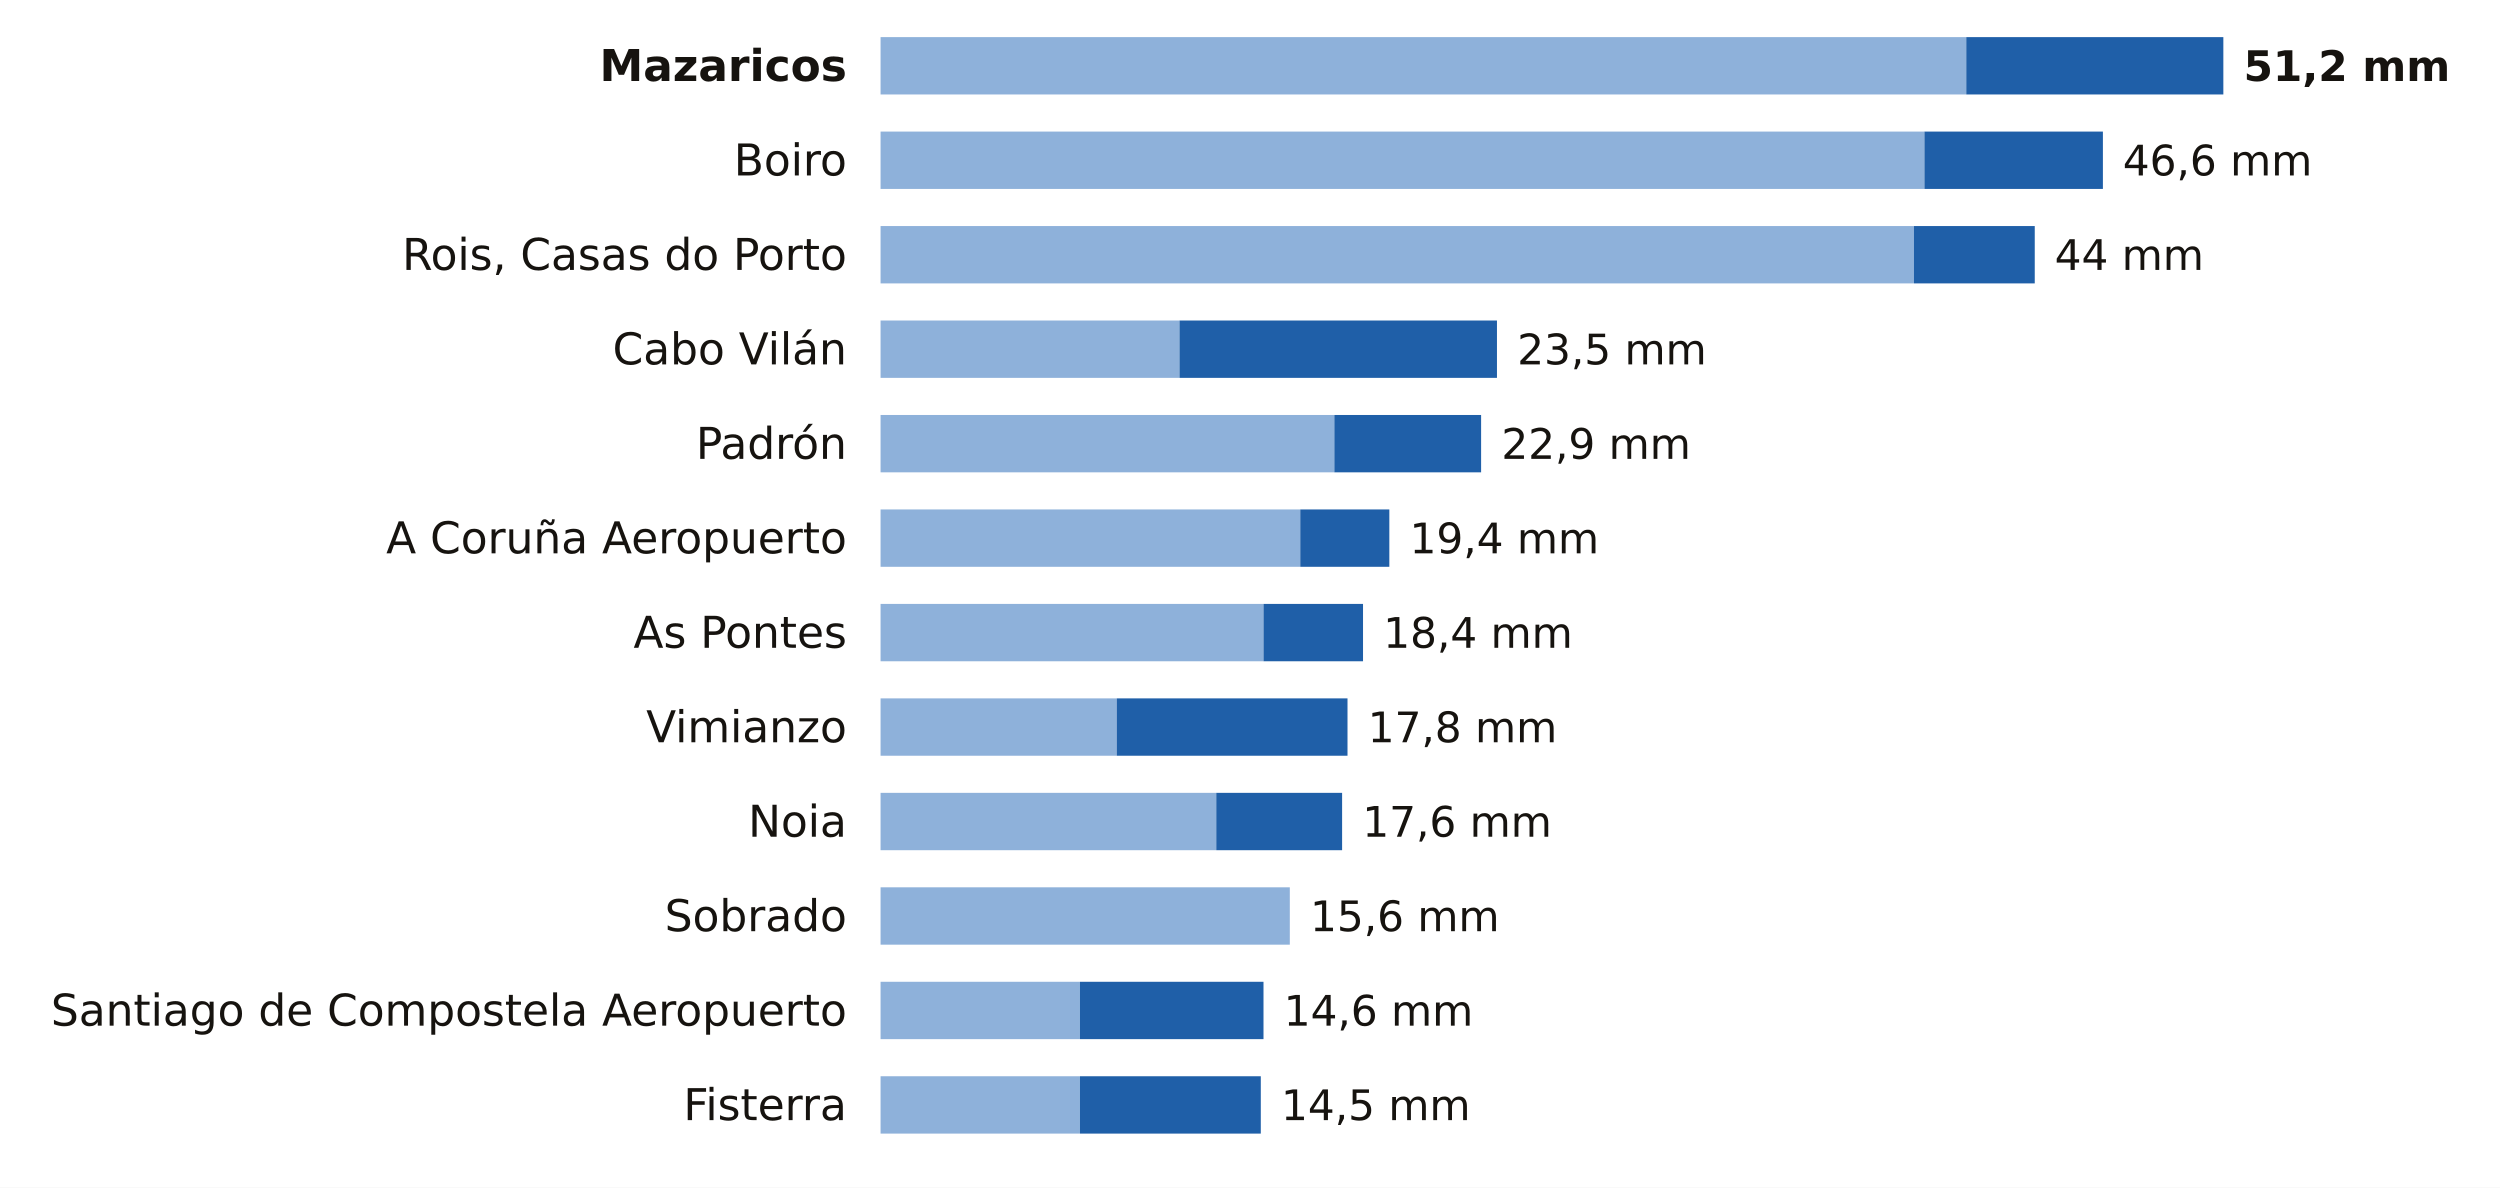
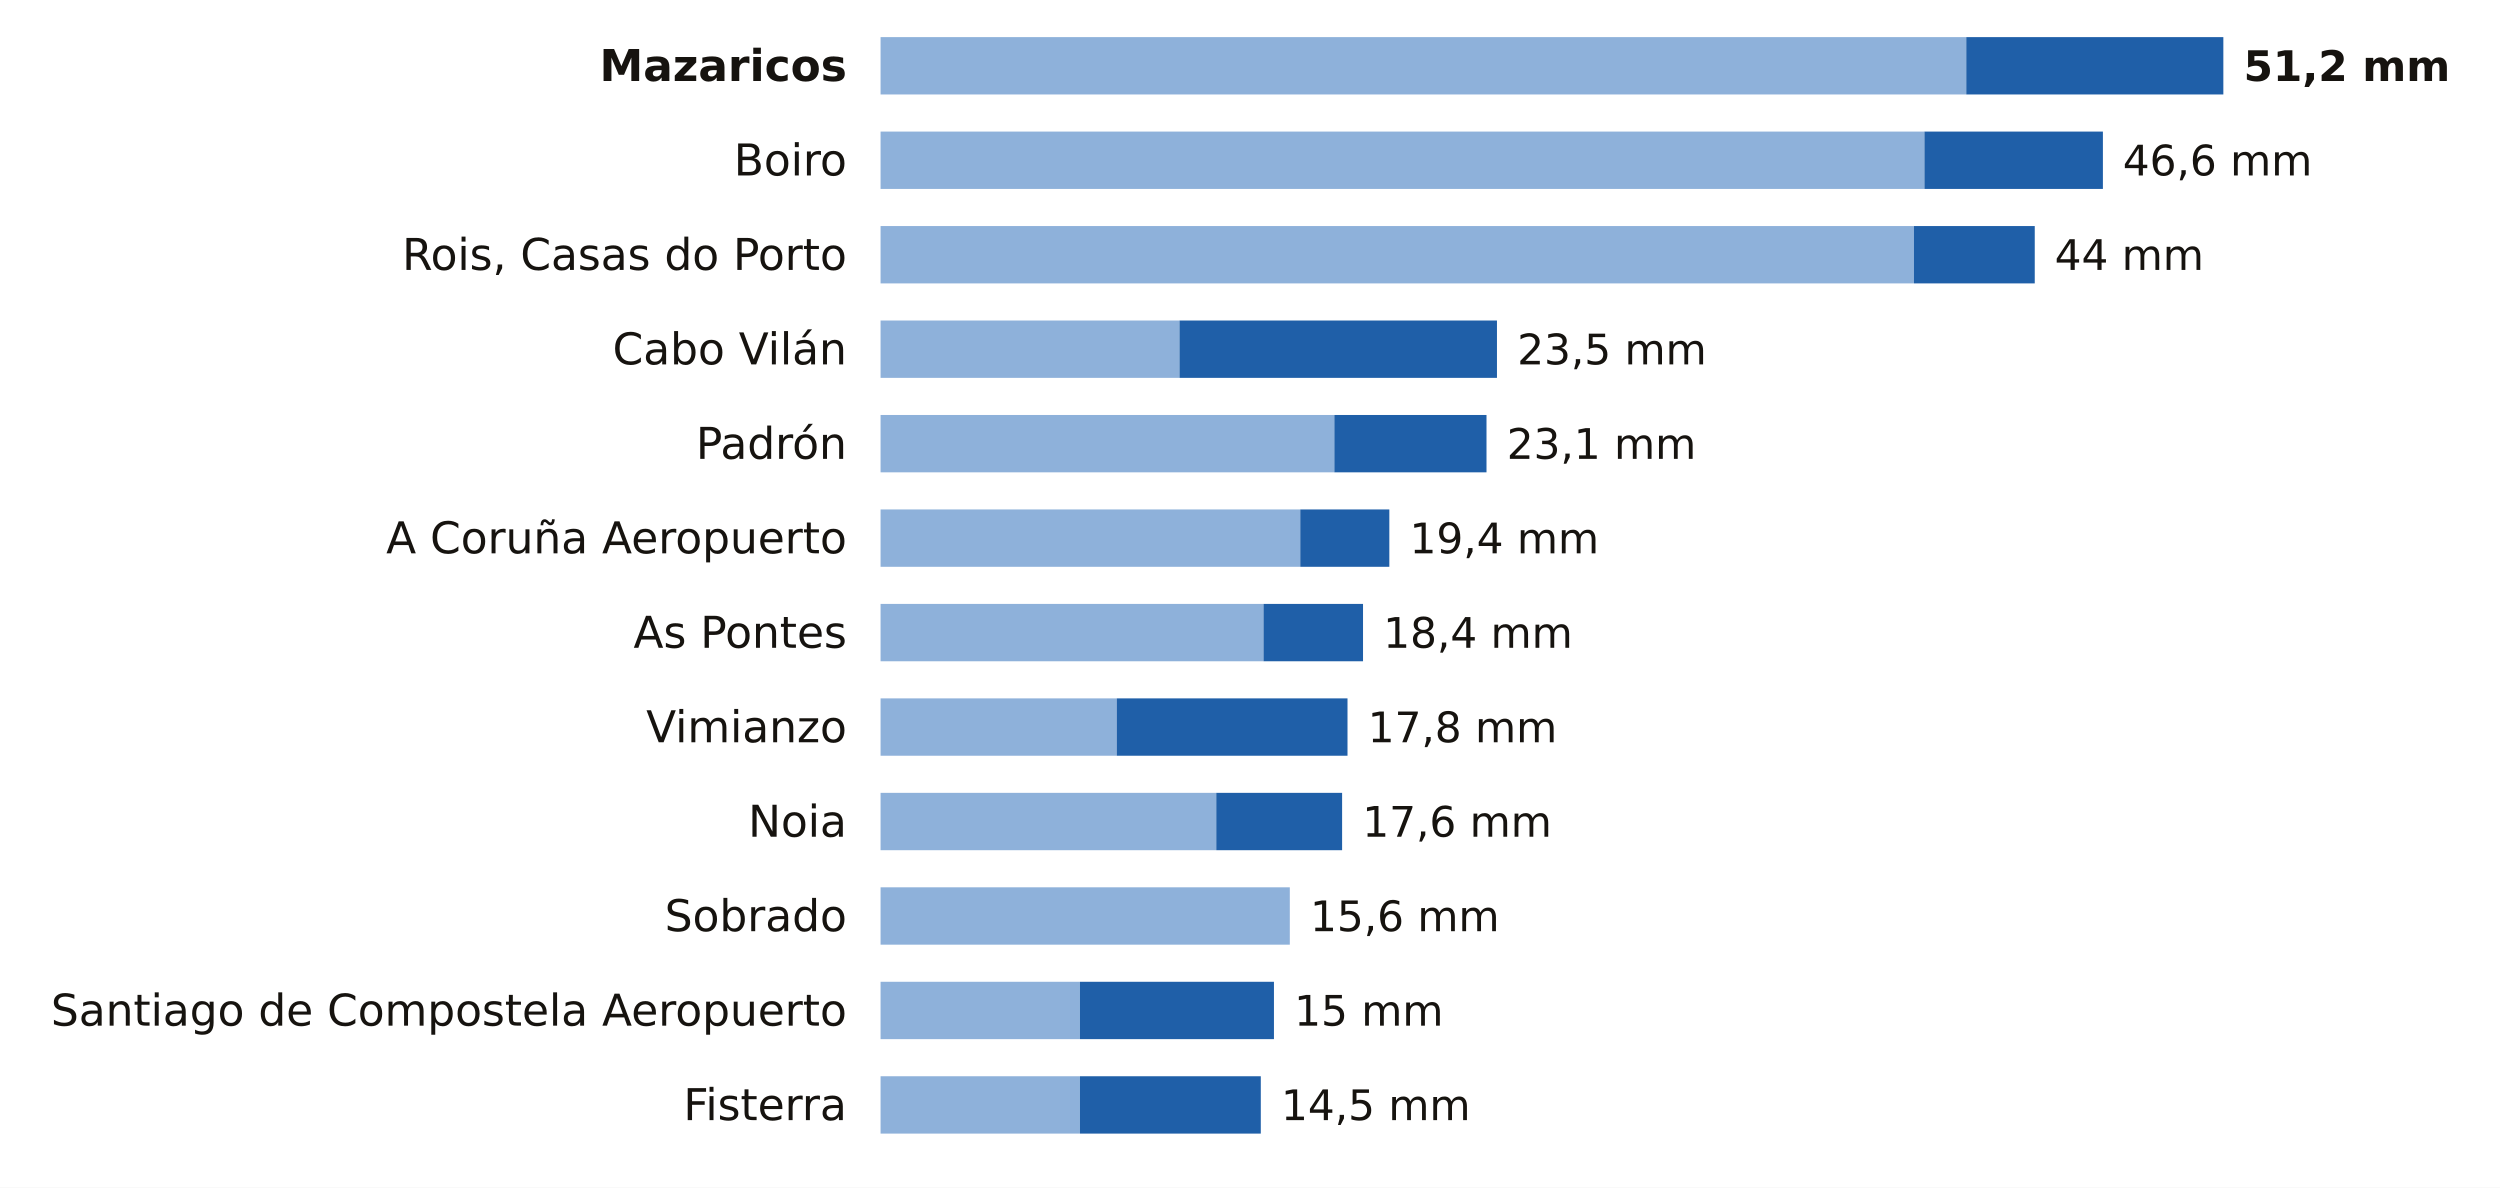
<svg xmlns="http://www.w3.org/2000/svg" viewBox="0 0 741 352" width="741" height="352" role="img" aria-label="La lluvia de los últimos 7 días en las estaciones de AEMET de A Coruña">
  <rect width="741" height="352" fill="#FFFFFF" />
  <text x="251.0" y="24.0" font-size="13" fill="#16130F" text-anchor="end" font-weight="600" font-family="Public Sans, DejaVu Sans, Arial, sans-serif">Mazaricos</text>
  <rect x="261" y="11" width="321.8" height="17" fill="#8EB1DA" />
  <rect x="582.8" y="11" width="76.2" height="17" fill="#1F5FA8" />
  <text x="665.0" y="24.0" font-size="12.5" fill="#16130F" text-anchor="start" font-weight="700" font-family="Public Sans, DejaVu Sans, Arial, sans-serif">51,2 mm</text>
  <text x="251.0" y="52.0" font-size="13" fill="#16130F" text-anchor="end" font-weight="400" font-family="Public Sans, DejaVu Sans, Arial, sans-serif">Boiro</text>
  <rect x="261" y="39" width="309.4" height="17" fill="#8EB1DA" />
  <rect x="570.4" y="39" width="52.9" height="17" fill="#1F5FA8" />
  <text x="629.2" y="52.0" font-size="12.5" fill="#16130F" text-anchor="start" font-weight="500" font-family="Public Sans, DejaVu Sans, Arial, sans-serif">46,6 mm</text>
  <text x="251.0" y="80.0" font-size="13" fill="#16130F" text-anchor="end" font-weight="400" font-family="Public Sans, DejaVu Sans, Arial, sans-serif">Rois, Casas do Porto</text>
  <rect x="261" y="67" width="306.3" height="17" fill="#8EB1DA" />
  <rect x="567.3" y="67" width="35.8" height="17" fill="#1F5FA8" />
  <text x="609.0" y="80.0" font-size="12.5" fill="#16130F" text-anchor="start" font-weight="500" font-family="Public Sans, DejaVu Sans, Arial, sans-serif">44 mm</text>
  <text x="251.0" y="108.0" font-size="13" fill="#16130F" text-anchor="end" font-weight="400" font-family="Public Sans, DejaVu Sans, Arial, sans-serif">Cabo Vilán</text>
  <rect x="261" y="95" width="88.6" height="17" fill="#8EB1DA" />
  <rect x="349.6" y="95" width="94.1" height="17" fill="#1F5FA8" />
  <text x="449.7" y="108.0" font-size="12.5" fill="#16130F" text-anchor="start" font-weight="500" font-family="Public Sans, DejaVu Sans, Arial, sans-serif">23,5 mm</text>
  <text x="251.0" y="136.0" font-size="13" fill="#16130F" text-anchor="end" font-weight="400" font-family="Public Sans, DejaVu Sans, Arial, sans-serif">Padrón</text>
  <rect x="261" y="123" width="134.5" height="17" fill="#8EB1DA" />
-   <rect x="395.5" y="123" width="43.5" height="17" fill="#1F5FA8" />
-   <text x="445.0" y="136.0" font-size="12.5" fill="#16130F" text-anchor="start" font-weight="500" font-family="Public Sans, DejaVu Sans, Arial, sans-serif">22,9 mm</text>
+   <rect x="395.5" y="123" width="45.1" height="17" fill="#1F5FA8" />
+   <text x="446.6" y="136.0" font-size="12.5" fill="#16130F" text-anchor="start" font-weight="500" font-family="Public Sans, DejaVu Sans, Arial, sans-serif">23,1 mm</text>
  <text x="251.0" y="164.0" font-size="13" fill="#16130F" text-anchor="end" font-weight="400" font-family="Public Sans, DejaVu Sans, Arial, sans-serif">A Coruña Aeropuerto</text>
  <rect x="261" y="151" width="124.4" height="17" fill="#8EB1DA" />
  <rect x="385.4" y="151" width="26.4" height="17" fill="#1F5FA8" />
  <text x="417.8" y="164.0" font-size="12.5" fill="#16130F" text-anchor="start" font-weight="500" font-family="Public Sans, DejaVu Sans, Arial, sans-serif">19,4 mm</text>
  <text x="251.0" y="192.0" font-size="13" fill="#16130F" text-anchor="end" font-weight="400" font-family="Public Sans, DejaVu Sans, Arial, sans-serif">As Pontes</text>
  <rect x="261" y="179" width="113.5" height="17" fill="#8EB1DA" />
  <rect x="374.5" y="179" width="29.5" height="17" fill="#1F5FA8" />
  <text x="410.0" y="192.0" font-size="12.5" fill="#16130F" text-anchor="start" font-weight="500" font-family="Public Sans, DejaVu Sans, Arial, sans-serif">18,4 mm</text>
  <text x="251.0" y="220.0" font-size="13" fill="#16130F" text-anchor="end" font-weight="400" font-family="Public Sans, DejaVu Sans, Arial, sans-serif">Vimianzo</text>
  <rect x="261" y="207" width="70.0" height="17" fill="#8EB1DA" />
  <rect x="331.0" y="207" width="68.4" height="17" fill="#1F5FA8" />
  <text x="405.4" y="220.0" font-size="12.5" fill="#16130F" text-anchor="start" font-weight="500" font-family="Public Sans, DejaVu Sans, Arial, sans-serif">17,8 mm</text>
  <text x="251.0" y="248.0" font-size="13" fill="#16130F" text-anchor="end" font-weight="400" font-family="Public Sans, DejaVu Sans, Arial, sans-serif">Noia</text>
  <rect x="261" y="235" width="99.5" height="17" fill="#8EB1DA" />
  <rect x="360.5" y="235" width="37.3" height="17" fill="#1F5FA8" />
  <text x="403.8" y="248.0" font-size="12.5" fill="#16130F" text-anchor="start" font-weight="500" font-family="Public Sans, DejaVu Sans, Arial, sans-serif">17,6 mm</text>
  <text x="251.0" y="276.0" font-size="13" fill="#16130F" text-anchor="end" font-weight="400" font-family="Public Sans, DejaVu Sans, Arial, sans-serif">Sobrado</text>
  <rect x="261" y="263" width="121.3" height="17" fill="#8EB1DA" />
  <text x="388.3" y="276.0" font-size="12.5" fill="#16130F" text-anchor="start" font-weight="500" font-family="Public Sans, DejaVu Sans, Arial, sans-serif">15,6 mm</text>
  <text x="251.0" y="304.0" font-size="13" fill="#16130F" text-anchor="end" font-weight="400" font-family="Public Sans, DejaVu Sans, Arial, sans-serif">Santiago de Compostela Aeropuerto</text>
  <rect x="261" y="291" width="59.1" height="17" fill="#8EB1DA" />
-   <rect x="320.1" y="291" width="54.4" height="17" fill="#1F5FA8" />
-   <text x="380.5" y="304.0" font-size="12.5" fill="#16130F" text-anchor="start" font-weight="500" font-family="Public Sans, DejaVu Sans, Arial, sans-serif">14,6 mm</text>
+   <rect x="320.1" y="291" width="57.5" height="17" fill="#1F5FA8" />
+   <text x="383.6" y="304.0" font-size="12.5" fill="#16130F" text-anchor="start" font-weight="500" font-family="Public Sans, DejaVu Sans, Arial, sans-serif">15 mm</text>
  <text x="251.0" y="332.0" font-size="13" fill="#16130F" text-anchor="end" font-weight="400" font-family="Public Sans, DejaVu Sans, Arial, sans-serif">Fisterra</text>
  <rect x="261" y="319" width="59.1" height="17" fill="#8EB1DA" />
  <rect x="320.1" y="319" width="53.6" height="17" fill="#1F5FA8" />
  <text x="379.7" y="332.0" font-size="12.5" fill="#16130F" text-anchor="start" font-weight="500" font-family="Public Sans, DejaVu Sans, Arial, sans-serif">14,5 mm</text>
</svg>
